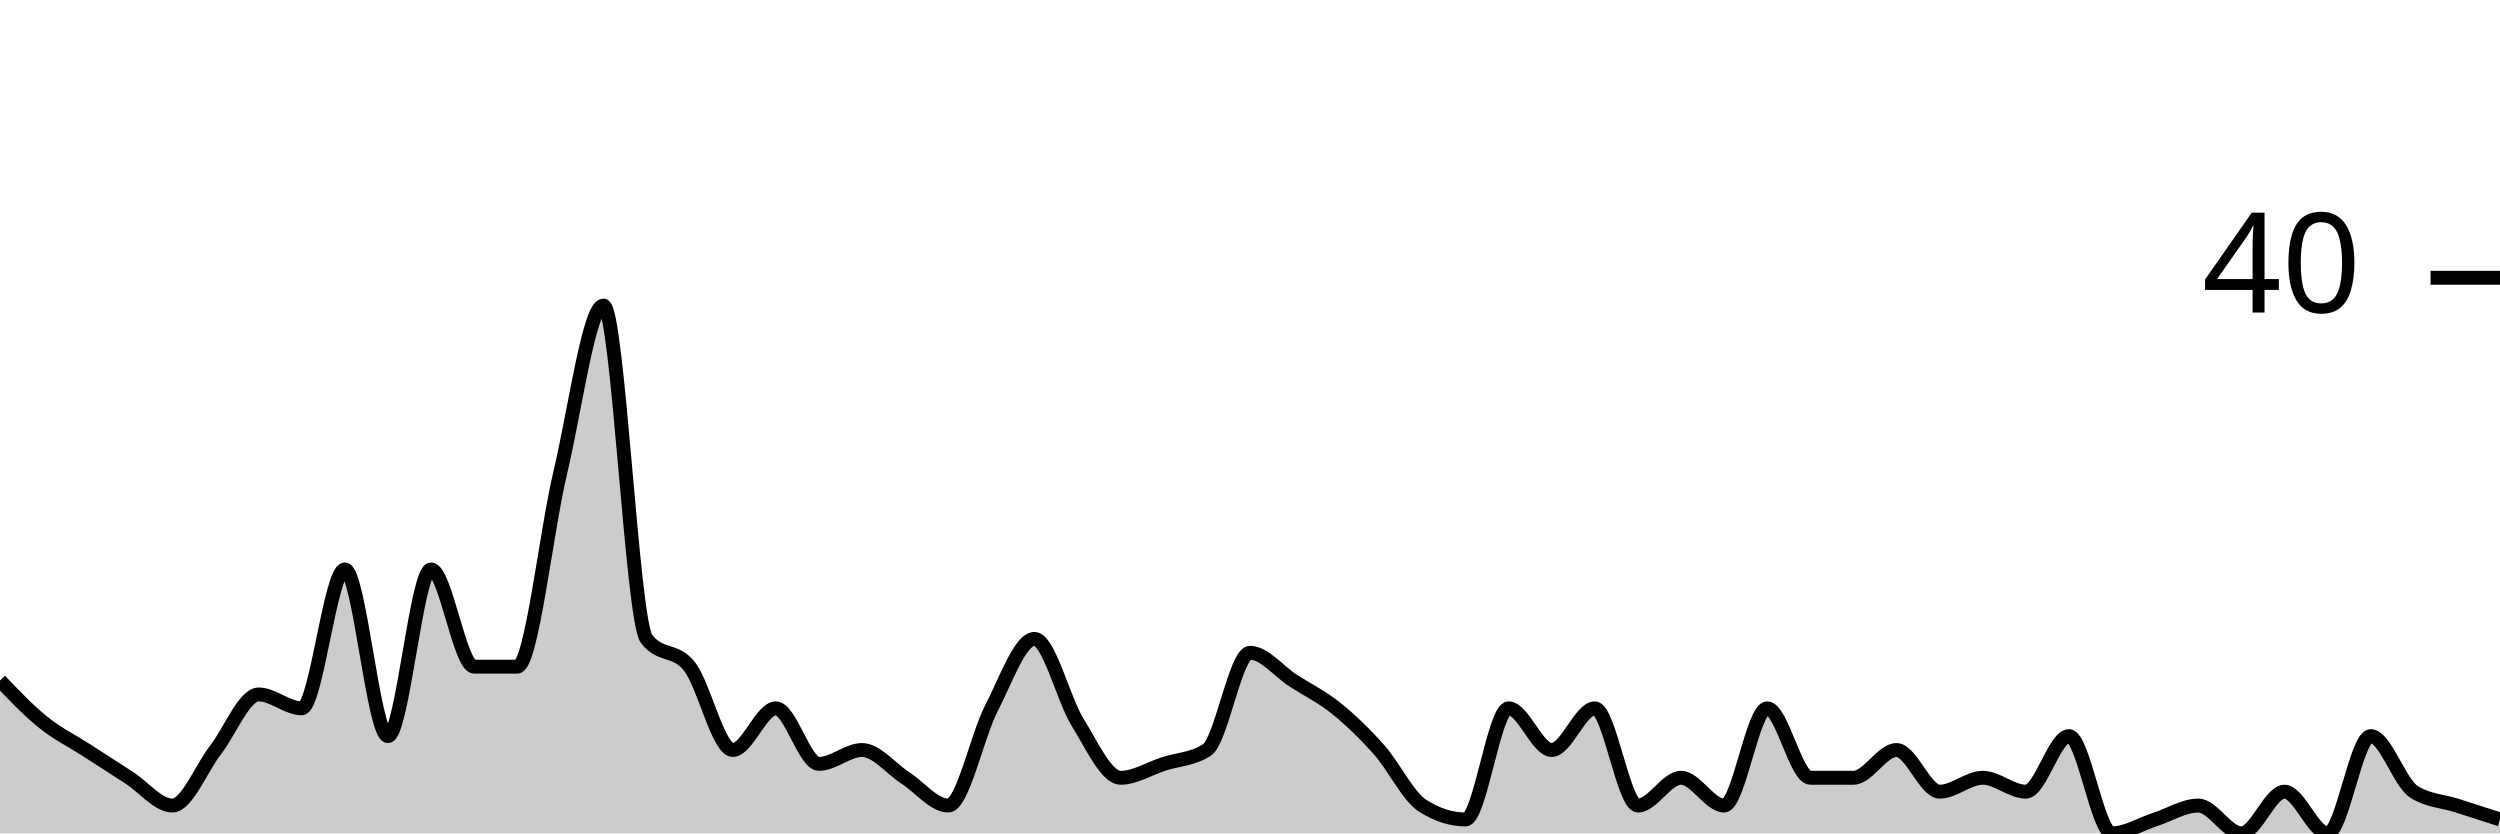
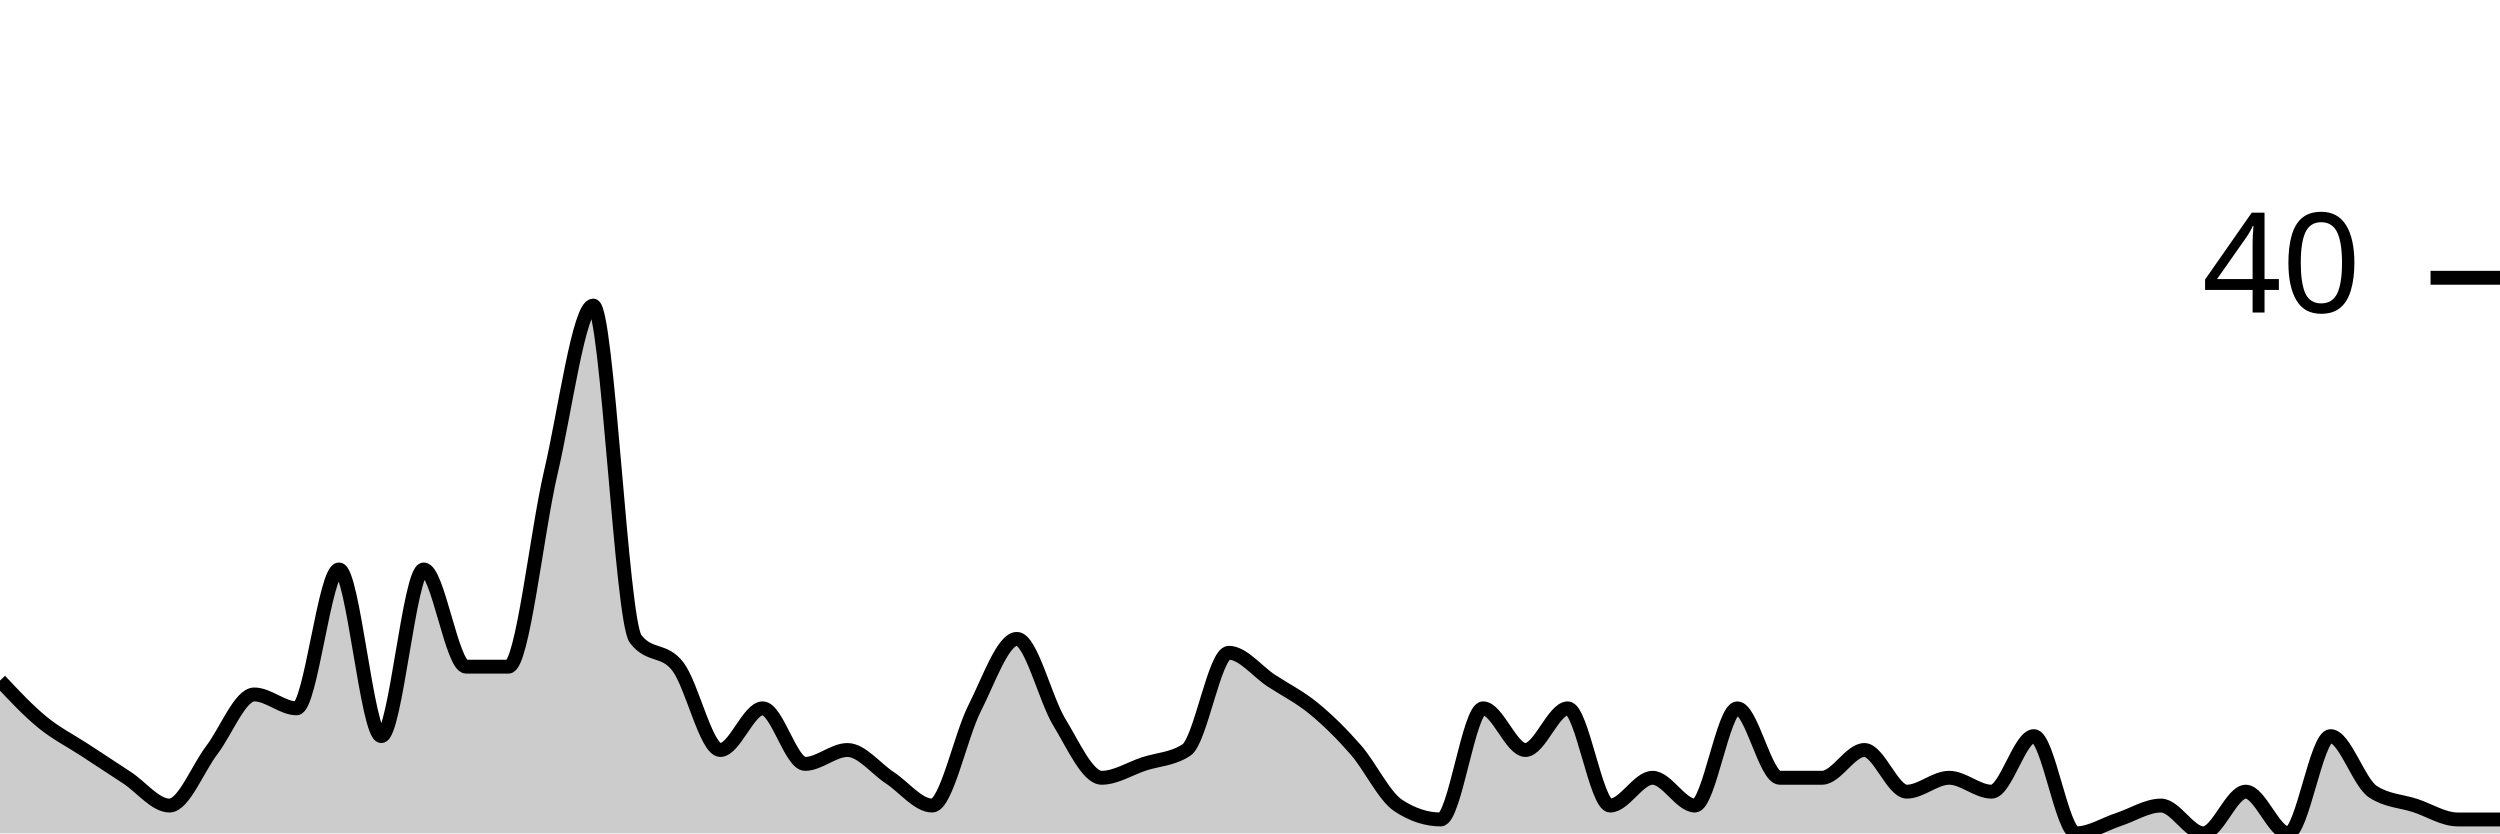
<svg xmlns="http://www.w3.org/2000/svg" viewBox="0 0 180 60">
  <g transform="translate(0,20)">
-     <path class="area" fill="rgba(0, 0, 0, 0.2)" d="M0,29C1.034,30.083,2.069,31.167,3.103,32C4.138,32.833,5.172,33.333,6.207,34C7.241,34.667,8.276,35.333,9.31,36C10.345,36.667,11.379,38,12.414,38C13.448,38,14.483,35.333,15.517,34C16.552,32.667,17.586,30,18.621,30C19.655,30,20.69,31,21.724,31C22.759,31,23.793,21,24.828,21C25.862,21,26.897,33,27.931,33C28.966,33,30,21,31.034,21C32.069,21,33.103,28,34.138,28C35.172,28,36.207,28,37.241,28C38.276,28,39.31,18.333,40.345,14C41.379,9.667,42.414,2,43.448,2C44.483,2,45.517,24.667,46.552,26C47.586,27.333,48.621,26.667,49.655,28C50.69,29.333,51.724,34,52.759,34C53.793,34,54.828,31,55.862,31C56.897,31,57.931,35,58.966,35C60,35,61.034,34,62.069,34C63.103,34,64.138,35.333,65.172,36C66.207,36.667,67.241,38,68.276,38C69.31,38,70.345,33,71.379,31C72.414,29,73.448,26,74.483,26C75.517,26,76.552,30.333,77.586,32C78.621,33.667,79.655,36,80.69,36C81.724,36,82.759,35.333,83.793,35C84.828,34.667,85.862,34.667,86.897,34C87.931,33.333,88.966,27,90,27C91.034,27,92.069,28.333,93.103,29C94.138,29.667,95.172,30.167,96.207,31C97.241,31.833,98.276,32.833,99.31,34C100.345,35.167,101.379,37.333,102.414,38C103.448,38.667,104.483,39,105.517,39C106.552,39,107.586,31,108.621,31C109.655,31,110.69,34,111.724,34C112.759,34,113.793,31,114.828,31C115.862,31,116.897,38,117.931,38C118.966,38,120,36,121.034,36C122.069,36,123.103,38,124.138,38C125.172,38,126.207,31,127.241,31C128.276,31,129.31,36,130.345,36C131.379,36,132.414,36,133.448,36C134.483,36,135.517,34,136.552,34C137.586,34,138.621,37,139.655,37C140.69,37,141.724,36,142.759,36C143.793,36,144.828,37,145.862,37C146.897,37,147.931,33,148.966,33C150,33,151.034,40,152.069,40C153.103,40,154.138,39.333,155.172,39C156.207,38.667,157.241,38,158.276,38C159.31,38,160.345,40,161.379,40C162.414,40,163.448,37,164.483,37C165.517,37,166.552,40,167.586,40C168.621,40,169.655,33,170.69,33C171.724,33,172.759,36.333,173.793,37C174.828,37.667,175.862,37.667,176.897,38C177.931,38.333,178.966,38.667,180,39L180,40C178.966,40,177.931,40,176.897,40C175.862,40,174.828,40,173.793,40C172.759,40,171.724,40,170.69,40C169.655,40,168.621,40,167.586,40C166.552,40,165.517,40,164.483,40C163.448,40,162.414,40,161.379,40C160.345,40,159.31,40,158.276,40C157.241,40,156.207,40,155.172,40C154.138,40,153.103,40,152.069,40C151.034,40,150,40,148.966,40C147.931,40,146.897,40,145.862,40C144.828,40,143.793,40,142.759,40C141.724,40,140.69,40,139.655,40C138.621,40,137.586,40,136.552,40C135.517,40,134.483,40,133.448,40C132.414,40,131.379,40,130.345,40C129.31,40,128.276,40,127.241,40C126.207,40,125.172,40,124.138,40C123.103,40,122.069,40,121.034,40C120,40,118.966,40,117.931,40C116.897,40,115.862,40,114.828,40C113.793,40,112.759,40,111.724,40C110.69,40,109.655,40,108.621,40C107.586,40,106.552,40,105.517,40C104.483,40,103.448,40,102.414,40C101.379,40,100.345,40,99.31,40C98.276,40,97.241,40,96.207,40C95.172,40,94.138,40,93.103,40C92.069,40,91.034,40,90,40C88.966,40,87.931,40,86.897,40C85.862,40,84.828,40,83.793,40C82.759,40,81.724,40,80.69,40C79.655,40,78.621,40,77.586,40C76.552,40,75.517,40,74.483,40C73.448,40,72.414,40,71.379,40C70.345,40,69.31,40,68.276,40C67.241,40,66.207,40,65.172,40C64.138,40,63.103,40,62.069,40C61.034,40,60,40,58.966,40C57.931,40,56.897,40,55.862,40C54.828,40,53.793,40,52.759,40C51.724,40,50.69,40,49.655,40C48.621,40,47.586,40,46.552,40C45.517,40,44.483,40,43.448,40C42.414,40,41.379,40,40.345,40C39.31,40,38.276,40,37.241,40C36.207,40,35.172,40,34.138,40C33.103,40,32.069,40,31.034,40C30,40,28.966,40,27.931,40C26.897,40,25.862,40,24.828,40C23.793,40,22.759,40,21.724,40C20.69,40,19.655,40,18.621,40C17.586,40,16.552,40,15.517,40C14.483,40,13.448,40,12.414,40C11.379,40,10.345,40,9.31,40C8.276,40,7.241,40,6.207,40C5.172,40,4.138,40,3.103,40C2.069,40,1.034,40,0,40Z" />
-     <path class="line" stroke="black" fill="none" d="M0,29C1.034,30.083,2.069,31.167,3.103,32C4.138,32.833,5.172,33.333,6.207,34C7.241,34.667,8.276,35.333,9.31,36C10.345,36.667,11.379,38,12.414,38C13.448,38,14.483,35.333,15.517,34C16.552,32.667,17.586,30,18.621,30C19.655,30,20.69,31,21.724,31C22.759,31,23.793,21,24.828,21C25.862,21,26.897,33,27.931,33C28.966,33,30,21,31.034,21C32.069,21,33.103,28,34.138,28C35.172,28,36.207,28,37.241,28C38.276,28,39.31,18.333,40.345,14C41.379,9.667,42.414,2,43.448,2C44.483,2,45.517,24.667,46.552,26C47.586,27.333,48.621,26.667,49.655,28C50.69,29.333,51.724,34,52.759,34C53.793,34,54.828,31,55.862,31C56.897,31,57.931,35,58.966,35C60,35,61.034,34,62.069,34C63.103,34,64.138,35.333,65.172,36C66.207,36.667,67.241,38,68.276,38C69.31,38,70.345,33,71.379,31C72.414,29,73.448,26,74.483,26C75.517,26,76.552,30.333,77.586,32C78.621,33.667,79.655,36,80.69,36C81.724,36,82.759,35.333,83.793,35C84.828,34.667,85.862,34.667,86.897,34C87.931,33.333,88.966,27,90,27C91.034,27,92.069,28.333,93.103,29C94.138,29.667,95.172,30.167,96.207,31C97.241,31.833,98.276,32.833,99.31,34C100.345,35.167,101.379,37.333,102.414,38C103.448,38.667,104.483,39,105.517,39C106.552,39,107.586,31,108.621,31C109.655,31,110.69,34,111.724,34C112.759,34,113.793,31,114.828,31C115.862,31,116.897,38,117.931,38C118.966,38,120,36,121.034,36C122.069,36,123.103,38,124.138,38C125.172,38,126.207,31,127.241,31C128.276,31,129.31,36,130.345,36C131.379,36,132.414,36,133.448,36C134.483,36,135.517,34,136.552,34C137.586,34,138.621,37,139.655,37C140.69,37,141.724,36,142.759,36C143.793,36,144.828,37,145.862,37C146.897,37,147.931,33,148.966,33C150,33,151.034,40,152.069,40C153.103,40,154.138,39.333,155.172,39C156.207,38.667,157.241,38,158.276,38C159.31,38,160.345,40,161.379,40C162.414,40,163.448,37,164.483,37C165.517,37,166.552,40,167.586,40C168.621,40,169.655,33,170.69,33C171.724,33,172.759,36.333,173.793,37C174.828,37.667,175.862,37.667,176.897,38C177.931,38.333,178.966,38.667,180,39" />
+     <path class="area" fill="rgba(0, 0, 0, 0.2)" d="M0,29C1.017,30.083,2.034,31.167,3.051,32C4.068,32.833,5.085,33.333,6.102,34C7.119,34.667,8.136,35.333,9.153,36C10.169,36.667,11.186,38,12.203,38C13.22,38,14.237,35.333,15.254,34C16.271,32.667,17.288,30,18.305,30C19.322,30,20.339,31,21.356,31C22.373,31,23.39,21,24.407,21C25.424,21,26.441,33,27.458,33C28.475,33,29.492,21,30.508,21C31.525,21,32.542,28,33.559,28C34.576,28,35.593,28,36.61,28C37.627,28,38.644,18.333,39.661,14C40.678,9.667,41.695,2,42.712,2C43.729,2,44.746,24.667,45.763,26C46.78,27.333,47.797,26.667,48.814,28C49.831,29.333,50.847,34,51.864,34C52.881,34,53.898,31,54.915,31C55.932,31,56.949,35,57.966,35C58.983,35,60,34,61.017,34C62.034,34,63.051,35.333,64.068,36C65.085,36.667,66.102,38,67.119,38C68.136,38,69.153,33,70.169,31C71.186,29,72.203,26,73.22,26C74.237,26,75.254,30.333,76.271,32C77.288,33.667,78.305,36,79.322,36C80.339,36,81.356,35.333,82.373,35C83.39,34.667,84.407,34.667,85.424,34C86.441,33.333,87.458,27,88.475,27C89.492,27,90.508,28.333,91.525,29C92.542,29.667,93.559,30.167,94.576,31C95.593,31.833,96.61,32.833,97.627,34C98.644,35.167,99.661,37.333,100.678,38C101.695,38.667,102.712,39,103.729,39C104.746,39,105.763,31,106.78,31C107.797,31,108.814,34,109.831,34C110.847,34,111.864,31,112.881,31C113.898,31,114.915,38,115.932,38C116.949,38,117.966,36,118.983,36C120,36,121.017,38,122.034,38C123.051,38,124.068,31,125.085,31C126.102,31,127.119,36,128.136,36C129.153,36,130.169,36,131.186,36C132.203,36,133.22,34,134.237,34C135.254,34,136.271,37,137.288,37C138.305,37,139.322,36,140.339,36C141.356,36,142.373,37,143.39,37C144.407,37,145.424,33,146.441,33C147.458,33,148.475,40,149.492,40C150.508,40,151.525,39.333,152.542,39C153.559,38.667,154.576,38,155.593,38C156.61,38,157.627,40,158.644,40C159.661,40,160.678,37,161.695,37C162.712,37,163.729,40,164.746,40C165.763,40,166.78,33,167.797,33C168.814,33,169.831,36.333,170.847,37C171.864,37.667,172.881,37.667,173.898,38C174.915,38.333,175.932,39,176.949,39C177.966,39,178.983,39,180,39L180,40C178.983,40,177.966,40,176.949,40C175.932,40,174.915,40,173.898,40C172.881,40,171.864,40,170.847,40C169.831,40,168.814,40,167.797,40C166.78,40,165.763,40,164.746,40C163.729,40,162.712,40,161.695,40C160.678,40,159.661,40,158.644,40C157.627,40,156.61,40,155.593,40C154.576,40,153.559,40,152.542,40C151.525,40,150.508,40,149.492,40C148.475,40,147.458,40,146.441,40C145.424,40,144.407,40,143.39,40C142.373,40,141.356,40,140.339,40C139.322,40,138.305,40,137.288,40C136.271,40,135.254,40,134.237,40C133.22,40,132.203,40,131.186,40C130.169,40,129.153,40,128.136,40C127.119,40,126.102,40,125.085,40C124.068,40,123.051,40,122.034,40C121.017,40,120,40,118.983,40C117.966,40,116.949,40,115.932,40C114.915,40,113.898,40,112.881,40C111.864,40,110.847,40,109.831,40C108.814,40,107.797,40,106.78,40C105.763,40,104.746,40,103.729,40C102.712,40,101.695,40,100.678,40C99.661,40,98.644,40,97.627,40C96.61,40,95.593,40,94.576,40C93.559,40,92.542,40,91.525,40C90.508,40,89.492,40,88.475,40C87.458,40,86.441,40,85.424,40C84.407,40,83.39,40,82.373,40C81.356,40,80.339,40,79.322,40C78.305,40,77.288,40,76.271,40C75.254,40,74.237,40,73.22,40C72.203,40,71.186,40,70.169,40C69.153,40,68.136,40,67.119,40C66.102,40,65.085,40,64.068,40C63.051,40,62.034,40,61.017,40C60,40,58.983,40,57.966,40C56.949,40,55.932,40,54.915,40C53.898,40,52.881,40,51.864,40C50.847,40,49.831,40,48.814,40C47.797,40,46.78,40,45.763,40C44.746,40,43.729,40,42.712,40C41.695,40,40.678,40,39.661,40C38.644,40,37.627,40,36.61,40C35.593,40,34.576,40,33.559,40C32.542,40,31.525,40,30.508,40C29.492,40,28.475,40,27.458,40C26.441,40,25.424,40,24.407,40C23.39,40,22.373,40,21.356,40C20.339,40,19.322,40,18.305,40C17.288,40,16.271,40,15.254,40C14.237,40,13.22,40,12.203,40C11.186,40,10.169,40,9.153,40C8.136,40,7.119,40,6.102,40C5.085,40,4.068,40,3.051,40C2.034,40,1.017,40,0,40Z" />
+     <path class="line" stroke="black" fill="none" d="M0,29C1.017,30.083,2.034,31.167,3.051,32C4.068,32.833,5.085,33.333,6.102,34C7.119,34.667,8.136,35.333,9.153,36C10.169,36.667,11.186,38,12.203,38C13.22,38,14.237,35.333,15.254,34C16.271,32.667,17.288,30,18.305,30C19.322,30,20.339,31,21.356,31C22.373,31,23.39,21,24.407,21C25.424,21,26.441,33,27.458,33C28.475,33,29.492,21,30.508,21C31.525,21,32.542,28,33.559,28C34.576,28,35.593,28,36.61,28C37.627,28,38.644,18.333,39.661,14C40.678,9.667,41.695,2,42.712,2C43.729,2,44.746,24.667,45.763,26C46.78,27.333,47.797,26.667,48.814,28C49.831,29.333,50.847,34,51.864,34C52.881,34,53.898,31,54.915,31C55.932,31,56.949,35,57.966,35C58.983,35,60,34,61.017,34C62.034,34,63.051,35.333,64.068,36C65.085,36.667,66.102,38,67.119,38C68.136,38,69.153,33,70.169,31C71.186,29,72.203,26,73.22,26C74.237,26,75.254,30.333,76.271,32C77.288,33.667,78.305,36,79.322,36C80.339,36,81.356,35.333,82.373,35C83.39,34.667,84.407,34.667,85.424,34C86.441,33.333,87.458,27,88.475,27C89.492,27,90.508,28.333,91.525,29C92.542,29.667,93.559,30.167,94.576,31C95.593,31.833,96.61,32.833,97.627,34C98.644,35.167,99.661,37.333,100.678,38C101.695,38.667,102.712,39,103.729,39C104.746,39,105.763,31,106.78,31C107.797,31,108.814,34,109.831,34C110.847,34,111.864,31,112.881,31C113.898,31,114.915,38,115.932,38C116.949,38,117.966,36,118.983,36C120,36,121.017,38,122.034,38C123.051,38,124.068,31,125.085,31C126.102,31,127.119,36,128.136,36C129.153,36,130.169,36,131.186,36C132.203,36,133.22,34,134.237,34C135.254,34,136.271,37,137.288,37C138.305,37,139.322,36,140.339,36C141.356,36,142.373,37,143.39,37C144.407,37,145.424,33,146.441,33C147.458,33,148.475,40,149.492,40C150.508,40,151.525,39.333,152.542,39C153.559,38.667,154.576,38,155.593,38C156.61,38,157.627,40,158.644,40C159.661,40,160.678,37,161.695,37C162.712,37,163.729,40,164.746,40C165.763,40,166.78,33,167.797,33C168.814,33,169.831,36.333,170.847,37C171.864,37.667,172.881,37.667,173.898,38C174.915,38.333,175.932,39,176.949,39C177.966,39,178.983,39,180,39" />
    <path class="axis-ceiling" stroke-width="1" stroke="black" fill="none" d="M175,0L180,0" />
    <text class="axis-ceiling-label" font-family="sans-serif" text-anchor="end" font-size="10px" x="170" y="2.5">40</text>
  </g>
</svg>
